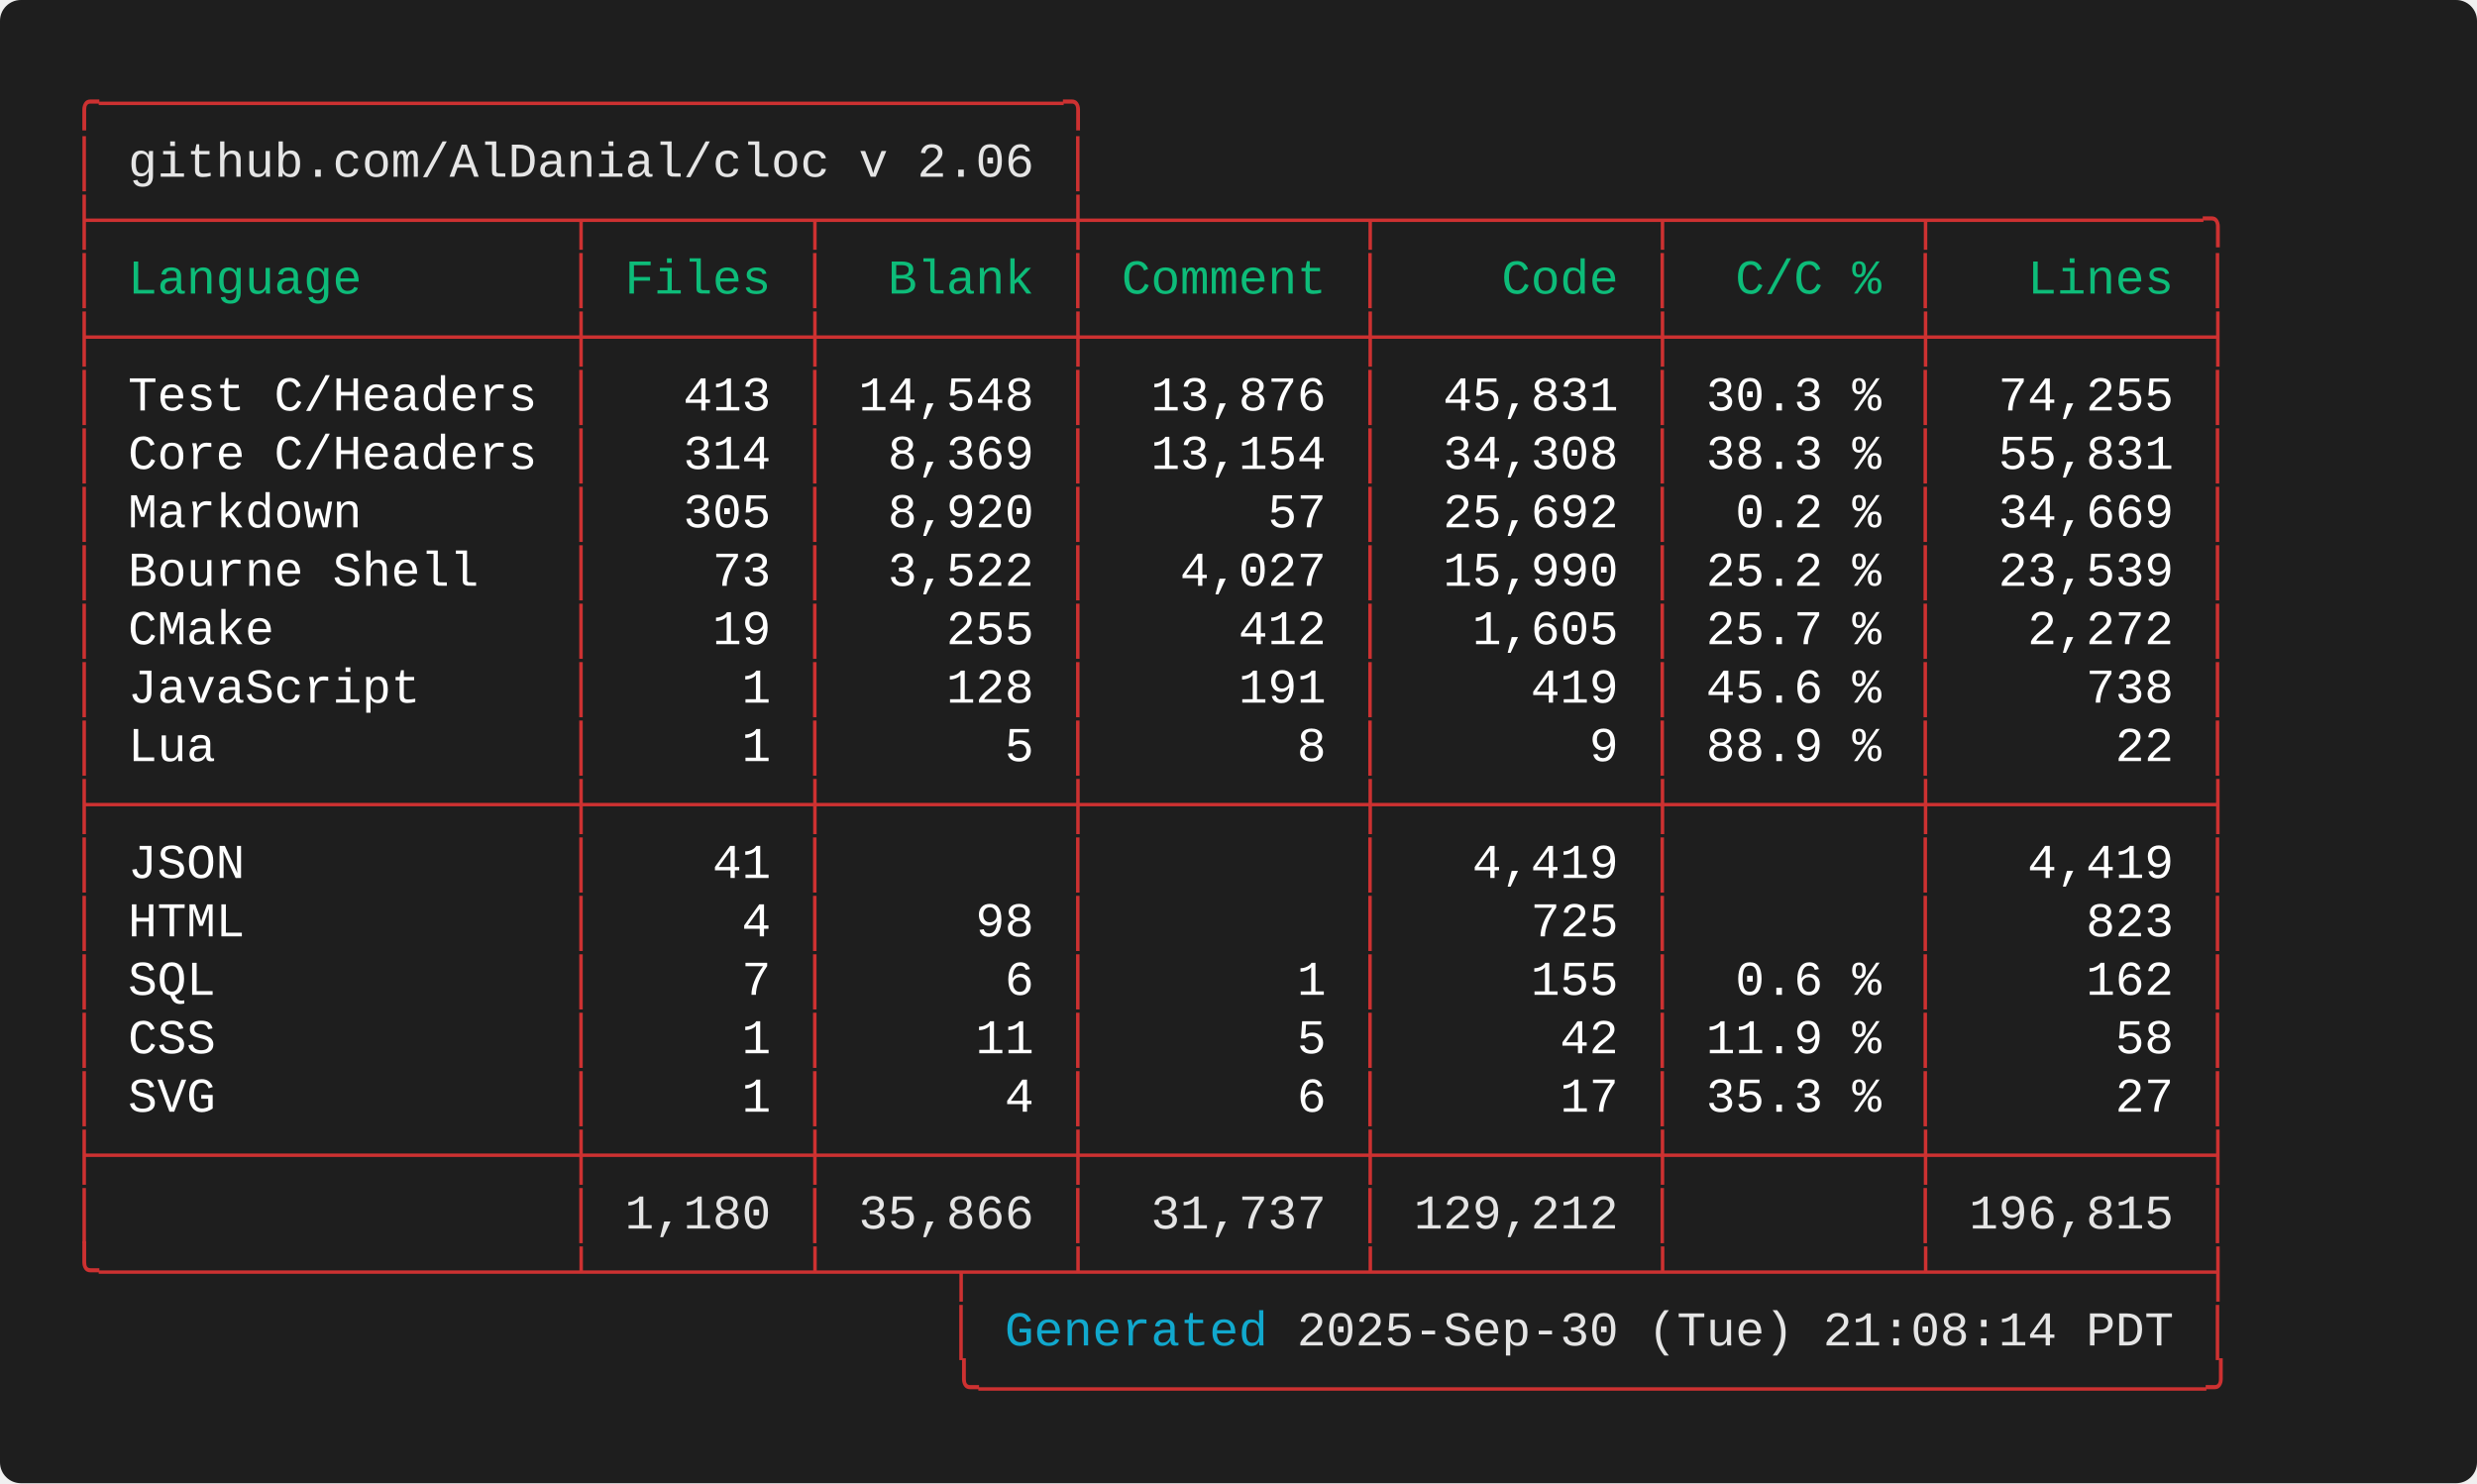
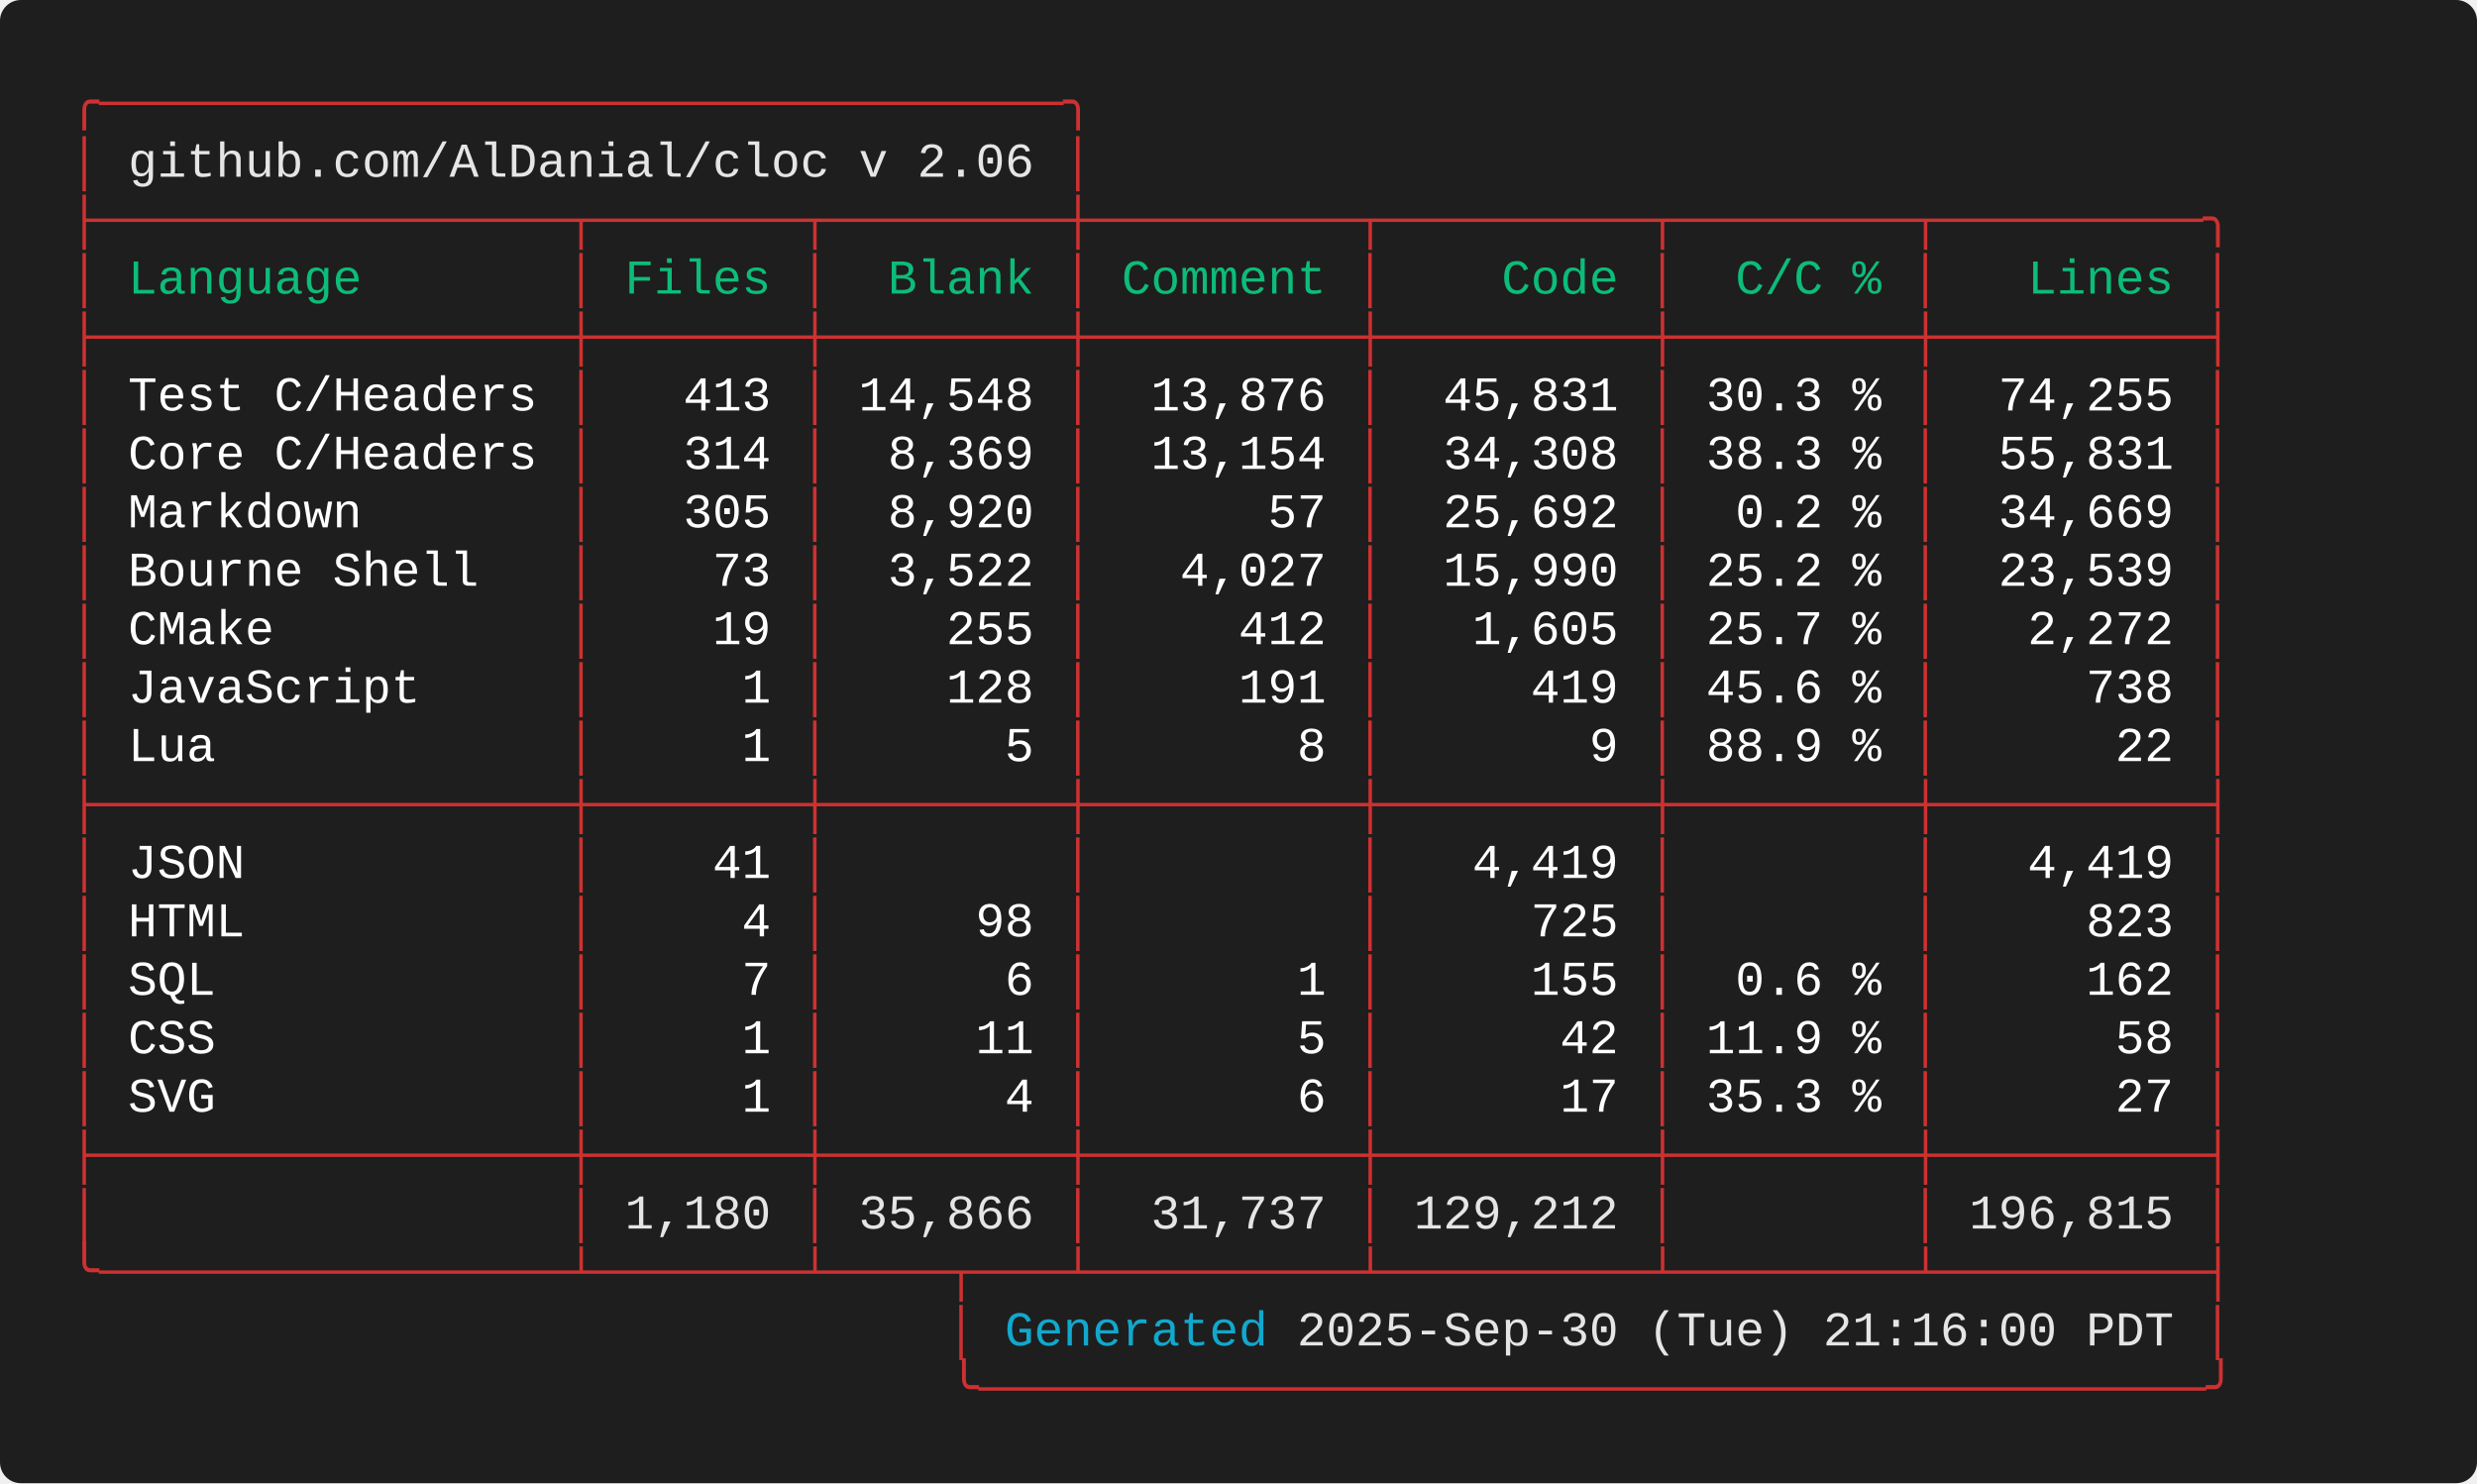
<svg xmlns="http://www.w3.org/2000/svg" width="712.00" height="426.40" viewBox="0 0 712.00 426.40">
  <defs>
    <style type="text/css">.terminal-text { font-family: 'Consolas', 'Consolas', 'Monaco', 'Courier New', monospace; }</style>
  </defs>
  <rect width="100%" height="100%" fill="#1e1e1e" rx="6" />
  <text x="20.00" y="34.00" font-size="14" class="terminal-text" xml:space="preserve" textLength="294.00" lengthAdjust="spacingAndGlyphs" fill="#cd3131">╭─────────────────────────────────╮</text>
  <text x="20.00" y="50.80" font-size="14" class="terminal-text" xml:space="preserve" textLength="16.80" lengthAdjust="spacingAndGlyphs" fill="#cd3131">│ </text>
  <text x="36.80" y="50.80" font-size="14" class="terminal-text" xml:space="preserve" textLength="260.40" lengthAdjust="spacingAndGlyphs" fill="#e5e5e5">github.com/AlDanial/cloc v 2.06</text>
  <text x="297.20" y="50.80" font-size="14" class="terminal-text" xml:space="preserve" textLength="8.40" lengthAdjust="spacingAndGlyphs" fill="#ffffff"> </text>
  <text x="305.60" y="50.80" font-size="14" class="terminal-text" xml:space="preserve" textLength="8.40" lengthAdjust="spacingAndGlyphs" fill="#cd3131">│</text>
  <text x="20.00" y="67.60" font-size="14" class="terminal-text" xml:space="preserve" textLength="621.60" lengthAdjust="spacingAndGlyphs" fill="#cd3131">├────────────────┬───────┬────────┼─────────┬─────────┬────────┬─────────╮</text>
  <text x="20.00" y="84.40" font-size="14" class="terminal-text" xml:space="preserve" textLength="8.40" lengthAdjust="spacingAndGlyphs" fill="#cd3131">│</text>
  <text x="28.40" y="84.40" font-size="14" class="terminal-text" xml:space="preserve" textLength="134.40" lengthAdjust="spacingAndGlyphs" fill="#0dbc79"> Language       </text>
  <text x="162.80" y="84.40" font-size="14" class="terminal-text" xml:space="preserve" textLength="8.40" lengthAdjust="spacingAndGlyphs" fill="#cd3131">│</text>
  <text x="171.20" y="84.40" font-size="14" class="terminal-text" xml:space="preserve" textLength="58.80" lengthAdjust="spacingAndGlyphs" fill="#0dbc79"> Files </text>
  <text x="230.00" y="84.40" font-size="14" class="terminal-text" xml:space="preserve" textLength="8.40" lengthAdjust="spacingAndGlyphs" fill="#cd3131">│</text>
  <text x="238.40" y="84.40" font-size="14" class="terminal-text" xml:space="preserve" textLength="67.20" lengthAdjust="spacingAndGlyphs" fill="#0dbc79">  Blank </text>
  <text x="305.60" y="84.40" font-size="14" class="terminal-text" xml:space="preserve" textLength="8.40" lengthAdjust="spacingAndGlyphs" fill="#cd3131">│</text>
  <text x="314.00" y="84.40" font-size="14" class="terminal-text" xml:space="preserve" textLength="75.60" lengthAdjust="spacingAndGlyphs" fill="#0dbc79"> Comment </text>
  <text x="389.60" y="84.40" font-size="14" class="terminal-text" xml:space="preserve" textLength="8.40" lengthAdjust="spacingAndGlyphs" fill="#cd3131">│</text>
  <text x="398.00" y="84.40" font-size="14" class="terminal-text" xml:space="preserve" textLength="75.60" lengthAdjust="spacingAndGlyphs" fill="#0dbc79">    Code </text>
  <text x="473.60" y="84.40" font-size="14" class="terminal-text" xml:space="preserve" textLength="8.40" lengthAdjust="spacingAndGlyphs" fill="#cd3131">│</text>
  <text x="482.00" y="84.40" font-size="14" class="terminal-text" xml:space="preserve" textLength="67.20" lengthAdjust="spacingAndGlyphs" fill="#0dbc79">  C/C % </text>
  <text x="549.20" y="84.40" font-size="14" class="terminal-text" xml:space="preserve" textLength="8.40" lengthAdjust="spacingAndGlyphs" fill="#cd3131">│</text>
  <text x="557.60" y="84.40" font-size="14" class="terminal-text" xml:space="preserve" textLength="75.60" lengthAdjust="spacingAndGlyphs" fill="#0dbc79">   Lines </text>
  <text x="633.20" y="84.40" font-size="14" class="terminal-text" xml:space="preserve" textLength="8.40" lengthAdjust="spacingAndGlyphs" fill="#cd3131">│</text>
  <text x="20.00" y="101.20" font-size="14" class="terminal-text" xml:space="preserve" textLength="621.60" lengthAdjust="spacingAndGlyphs" fill="#cd3131">├────────────────┼───────┼────────┼─────────┼─────────┼────────┼─────────┤</text>
  <text x="20.00" y="118.00" font-size="14" class="terminal-text" xml:space="preserve" textLength="8.40" lengthAdjust="spacingAndGlyphs" fill="#cd3131">│</text>
  <text x="28.40" y="118.00" font-size="14" class="terminal-text" xml:space="preserve" textLength="134.40" lengthAdjust="spacingAndGlyphs" fill="#ffffff"> Test C/Headers </text>
  <text x="162.80" y="118.00" font-size="14" class="terminal-text" xml:space="preserve" textLength="8.40" lengthAdjust="spacingAndGlyphs" fill="#cd3131">│</text>
  <text x="171.20" y="118.00" font-size="14" class="terminal-text" xml:space="preserve" textLength="58.80" lengthAdjust="spacingAndGlyphs" fill="#ffffff">   413 </text>
  <text x="230.00" y="118.00" font-size="14" class="terminal-text" xml:space="preserve" textLength="8.40" lengthAdjust="spacingAndGlyphs" fill="#cd3131">│</text>
  <text x="238.40" y="118.00" font-size="14" class="terminal-text" xml:space="preserve" textLength="67.20" lengthAdjust="spacingAndGlyphs" fill="#ffffff"> 14,548 </text>
  <text x="305.60" y="118.00" font-size="14" class="terminal-text" xml:space="preserve" textLength="8.40" lengthAdjust="spacingAndGlyphs" fill="#cd3131">│</text>
  <text x="314.00" y="118.00" font-size="14" class="terminal-text" xml:space="preserve" textLength="75.60" lengthAdjust="spacingAndGlyphs" fill="#ffffff">  13,876 </text>
  <text x="389.60" y="118.00" font-size="14" class="terminal-text" xml:space="preserve" textLength="8.40" lengthAdjust="spacingAndGlyphs" fill="#cd3131">│</text>
  <text x="398.00" y="118.00" font-size="14" class="terminal-text" xml:space="preserve" textLength="75.60" lengthAdjust="spacingAndGlyphs" fill="#ffffff">  45,831 </text>
  <text x="473.60" y="118.00" font-size="14" class="terminal-text" xml:space="preserve" textLength="8.40" lengthAdjust="spacingAndGlyphs" fill="#cd3131">│</text>
  <text x="482.00" y="118.00" font-size="14" class="terminal-text" xml:space="preserve" textLength="67.20" lengthAdjust="spacingAndGlyphs" fill="#ffffff"> 30.3 % </text>
  <text x="549.20" y="118.00" font-size="14" class="terminal-text" xml:space="preserve" textLength="8.40" lengthAdjust="spacingAndGlyphs" fill="#cd3131">│</text>
  <text x="557.60" y="118.00" font-size="14" class="terminal-text" xml:space="preserve" textLength="75.60" lengthAdjust="spacingAndGlyphs" fill="#ffffff">  74,255 </text>
  <text x="633.20" y="118.00" font-size="14" class="terminal-text" xml:space="preserve" textLength="8.40" lengthAdjust="spacingAndGlyphs" fill="#cd3131">│</text>
  <text x="20.00" y="134.80" font-size="14" class="terminal-text" xml:space="preserve" textLength="8.40" lengthAdjust="spacingAndGlyphs" fill="#cd3131">│</text>
  <text x="28.40" y="134.80" font-size="14" class="terminal-text" xml:space="preserve" textLength="134.40" lengthAdjust="spacingAndGlyphs" fill="#ffffff"> Core C/Headers </text>
  <text x="162.80" y="134.80" font-size="14" class="terminal-text" xml:space="preserve" textLength="8.40" lengthAdjust="spacingAndGlyphs" fill="#cd3131">│</text>
  <text x="171.20" y="134.80" font-size="14" class="terminal-text" xml:space="preserve" textLength="58.80" lengthAdjust="spacingAndGlyphs" fill="#ffffff">   314 </text>
  <text x="230.00" y="134.80" font-size="14" class="terminal-text" xml:space="preserve" textLength="8.40" lengthAdjust="spacingAndGlyphs" fill="#cd3131">│</text>
  <text x="238.40" y="134.80" font-size="14" class="terminal-text" xml:space="preserve" textLength="67.20" lengthAdjust="spacingAndGlyphs" fill="#ffffff">  8,369 </text>
  <text x="305.60" y="134.80" font-size="14" class="terminal-text" xml:space="preserve" textLength="8.40" lengthAdjust="spacingAndGlyphs" fill="#cd3131">│</text>
  <text x="314.00" y="134.80" font-size="14" class="terminal-text" xml:space="preserve" textLength="75.60" lengthAdjust="spacingAndGlyphs" fill="#ffffff">  13,154 </text>
  <text x="389.60" y="134.80" font-size="14" class="terminal-text" xml:space="preserve" textLength="8.40" lengthAdjust="spacingAndGlyphs" fill="#cd3131">│</text>
  <text x="398.00" y="134.80" font-size="14" class="terminal-text" xml:space="preserve" textLength="75.60" lengthAdjust="spacingAndGlyphs" fill="#ffffff">  34,308 </text>
  <text x="473.60" y="134.80" font-size="14" class="terminal-text" xml:space="preserve" textLength="8.40" lengthAdjust="spacingAndGlyphs" fill="#cd3131">│</text>
  <text x="482.00" y="134.80" font-size="14" class="terminal-text" xml:space="preserve" textLength="67.20" lengthAdjust="spacingAndGlyphs" fill="#ffffff"> 38.3 % </text>
  <text x="549.20" y="134.80" font-size="14" class="terminal-text" xml:space="preserve" textLength="8.40" lengthAdjust="spacingAndGlyphs" fill="#cd3131">│</text>
  <text x="557.60" y="134.80" font-size="14" class="terminal-text" xml:space="preserve" textLength="75.60" lengthAdjust="spacingAndGlyphs" fill="#ffffff">  55,831 </text>
  <text x="633.20" y="134.80" font-size="14" class="terminal-text" xml:space="preserve" textLength="8.40" lengthAdjust="spacingAndGlyphs" fill="#cd3131">│</text>
  <text x="20.00" y="151.60" font-size="14" class="terminal-text" xml:space="preserve" textLength="8.40" lengthAdjust="spacingAndGlyphs" fill="#cd3131">│</text>
  <text x="28.40" y="151.60" font-size="14" class="terminal-text" xml:space="preserve" textLength="134.40" lengthAdjust="spacingAndGlyphs" fill="#ffffff"> Markdown       </text>
  <text x="162.80" y="151.60" font-size="14" class="terminal-text" xml:space="preserve" textLength="8.40" lengthAdjust="spacingAndGlyphs" fill="#cd3131">│</text>
  <text x="171.20" y="151.60" font-size="14" class="terminal-text" xml:space="preserve" textLength="58.80" lengthAdjust="spacingAndGlyphs" fill="#ffffff">   305 </text>
  <text x="230.00" y="151.60" font-size="14" class="terminal-text" xml:space="preserve" textLength="8.40" lengthAdjust="spacingAndGlyphs" fill="#cd3131">│</text>
  <text x="238.40" y="151.60" font-size="14" class="terminal-text" xml:space="preserve" textLength="67.20" lengthAdjust="spacingAndGlyphs" fill="#ffffff">  8,920 </text>
  <text x="305.60" y="151.60" font-size="14" class="terminal-text" xml:space="preserve" textLength="8.40" lengthAdjust="spacingAndGlyphs" fill="#cd3131">│</text>
  <text x="314.00" y="151.60" font-size="14" class="terminal-text" xml:space="preserve" textLength="75.60" lengthAdjust="spacingAndGlyphs" fill="#ffffff">      57 </text>
  <text x="389.60" y="151.60" font-size="14" class="terminal-text" xml:space="preserve" textLength="8.40" lengthAdjust="spacingAndGlyphs" fill="#cd3131">│</text>
  <text x="398.00" y="151.60" font-size="14" class="terminal-text" xml:space="preserve" textLength="75.60" lengthAdjust="spacingAndGlyphs" fill="#ffffff">  25,692 </text>
  <text x="473.60" y="151.60" font-size="14" class="terminal-text" xml:space="preserve" textLength="8.40" lengthAdjust="spacingAndGlyphs" fill="#cd3131">│</text>
  <text x="482.00" y="151.60" font-size="14" class="terminal-text" xml:space="preserve" textLength="67.20" lengthAdjust="spacingAndGlyphs" fill="#ffffff">  0.2 % </text>
  <text x="549.20" y="151.60" font-size="14" class="terminal-text" xml:space="preserve" textLength="8.40" lengthAdjust="spacingAndGlyphs" fill="#cd3131">│</text>
  <text x="557.60" y="151.60" font-size="14" class="terminal-text" xml:space="preserve" textLength="75.60" lengthAdjust="spacingAndGlyphs" fill="#ffffff">  34,669 </text>
  <text x="633.20" y="151.60" font-size="14" class="terminal-text" xml:space="preserve" textLength="8.40" lengthAdjust="spacingAndGlyphs" fill="#cd3131">│</text>
  <text x="20.00" y="168.40" font-size="14" class="terminal-text" xml:space="preserve" textLength="8.40" lengthAdjust="spacingAndGlyphs" fill="#cd3131">│</text>
  <text x="28.40" y="168.40" font-size="14" class="terminal-text" xml:space="preserve" textLength="134.40" lengthAdjust="spacingAndGlyphs" fill="#ffffff"> Bourne Shell   </text>
  <text x="162.80" y="168.40" font-size="14" class="terminal-text" xml:space="preserve" textLength="8.40" lengthAdjust="spacingAndGlyphs" fill="#cd3131">│</text>
  <text x="171.20" y="168.40" font-size="14" class="terminal-text" xml:space="preserve" textLength="58.80" lengthAdjust="spacingAndGlyphs" fill="#ffffff">    73 </text>
  <text x="230.00" y="168.40" font-size="14" class="terminal-text" xml:space="preserve" textLength="8.40" lengthAdjust="spacingAndGlyphs" fill="#cd3131">│</text>
  <text x="238.40" y="168.40" font-size="14" class="terminal-text" xml:space="preserve" textLength="67.20" lengthAdjust="spacingAndGlyphs" fill="#ffffff">  3,522 </text>
  <text x="305.60" y="168.40" font-size="14" class="terminal-text" xml:space="preserve" textLength="8.40" lengthAdjust="spacingAndGlyphs" fill="#cd3131">│</text>
  <text x="314.00" y="168.40" font-size="14" class="terminal-text" xml:space="preserve" textLength="75.60" lengthAdjust="spacingAndGlyphs" fill="#ffffff">   4,027 </text>
  <text x="389.60" y="168.40" font-size="14" class="terminal-text" xml:space="preserve" textLength="8.40" lengthAdjust="spacingAndGlyphs" fill="#cd3131">│</text>
  <text x="398.00" y="168.40" font-size="14" class="terminal-text" xml:space="preserve" textLength="75.60" lengthAdjust="spacingAndGlyphs" fill="#ffffff">  15,990 </text>
  <text x="473.60" y="168.40" font-size="14" class="terminal-text" xml:space="preserve" textLength="8.40" lengthAdjust="spacingAndGlyphs" fill="#cd3131">│</text>
  <text x="482.00" y="168.40" font-size="14" class="terminal-text" xml:space="preserve" textLength="67.20" lengthAdjust="spacingAndGlyphs" fill="#ffffff"> 25.2 % </text>
  <text x="549.20" y="168.40" font-size="14" class="terminal-text" xml:space="preserve" textLength="8.40" lengthAdjust="spacingAndGlyphs" fill="#cd3131">│</text>
  <text x="557.60" y="168.40" font-size="14" class="terminal-text" xml:space="preserve" textLength="75.60" lengthAdjust="spacingAndGlyphs" fill="#ffffff">  23,539 </text>
  <text x="633.20" y="168.40" font-size="14" class="terminal-text" xml:space="preserve" textLength="8.40" lengthAdjust="spacingAndGlyphs" fill="#cd3131">│</text>
  <text x="20.00" y="185.20" font-size="14" class="terminal-text" xml:space="preserve" textLength="8.40" lengthAdjust="spacingAndGlyphs" fill="#cd3131">│</text>
  <text x="28.40" y="185.20" font-size="14" class="terminal-text" xml:space="preserve" textLength="134.40" lengthAdjust="spacingAndGlyphs" fill="#ffffff"> CMake          </text>
  <text x="162.80" y="185.20" font-size="14" class="terminal-text" xml:space="preserve" textLength="8.40" lengthAdjust="spacingAndGlyphs" fill="#cd3131">│</text>
  <text x="171.20" y="185.20" font-size="14" class="terminal-text" xml:space="preserve" textLength="58.80" lengthAdjust="spacingAndGlyphs" fill="#ffffff">    19 </text>
  <text x="230.00" y="185.20" font-size="14" class="terminal-text" xml:space="preserve" textLength="8.40" lengthAdjust="spacingAndGlyphs" fill="#cd3131">│</text>
  <text x="238.40" y="185.20" font-size="14" class="terminal-text" xml:space="preserve" textLength="67.20" lengthAdjust="spacingAndGlyphs" fill="#ffffff">    255 </text>
  <text x="305.60" y="185.20" font-size="14" class="terminal-text" xml:space="preserve" textLength="8.40" lengthAdjust="spacingAndGlyphs" fill="#cd3131">│</text>
  <text x="314.00" y="185.20" font-size="14" class="terminal-text" xml:space="preserve" textLength="75.60" lengthAdjust="spacingAndGlyphs" fill="#ffffff">     412 </text>
  <text x="389.60" y="185.20" font-size="14" class="terminal-text" xml:space="preserve" textLength="8.40" lengthAdjust="spacingAndGlyphs" fill="#cd3131">│</text>
  <text x="398.00" y="185.20" font-size="14" class="terminal-text" xml:space="preserve" textLength="75.60" lengthAdjust="spacingAndGlyphs" fill="#ffffff">   1,605 </text>
  <text x="473.60" y="185.20" font-size="14" class="terminal-text" xml:space="preserve" textLength="8.40" lengthAdjust="spacingAndGlyphs" fill="#cd3131">│</text>
  <text x="482.00" y="185.20" font-size="14" class="terminal-text" xml:space="preserve" textLength="67.20" lengthAdjust="spacingAndGlyphs" fill="#ffffff"> 25.7 % </text>
  <text x="549.20" y="185.20" font-size="14" class="terminal-text" xml:space="preserve" textLength="8.40" lengthAdjust="spacingAndGlyphs" fill="#cd3131">│</text>
  <text x="557.60" y="185.20" font-size="14" class="terminal-text" xml:space="preserve" textLength="75.60" lengthAdjust="spacingAndGlyphs" fill="#ffffff">   2,272 </text>
  <text x="633.20" y="185.20" font-size="14" class="terminal-text" xml:space="preserve" textLength="8.40" lengthAdjust="spacingAndGlyphs" fill="#cd3131">│</text>
  <text x="20.00" y="202.00" font-size="14" class="terminal-text" xml:space="preserve" textLength="8.40" lengthAdjust="spacingAndGlyphs" fill="#cd3131">│</text>
  <text x="28.40" y="202.00" font-size="14" class="terminal-text" xml:space="preserve" textLength="134.40" lengthAdjust="spacingAndGlyphs" fill="#ffffff"> JavaScript     </text>
  <text x="162.80" y="202.00" font-size="14" class="terminal-text" xml:space="preserve" textLength="8.40" lengthAdjust="spacingAndGlyphs" fill="#cd3131">│</text>
  <text x="171.20" y="202.00" font-size="14" class="terminal-text" xml:space="preserve" textLength="58.80" lengthAdjust="spacingAndGlyphs" fill="#ffffff">     1 </text>
  <text x="230.00" y="202.00" font-size="14" class="terminal-text" xml:space="preserve" textLength="8.40" lengthAdjust="spacingAndGlyphs" fill="#cd3131">│</text>
  <text x="238.40" y="202.00" font-size="14" class="terminal-text" xml:space="preserve" textLength="67.20" lengthAdjust="spacingAndGlyphs" fill="#ffffff">    128 </text>
  <text x="305.60" y="202.00" font-size="14" class="terminal-text" xml:space="preserve" textLength="8.40" lengthAdjust="spacingAndGlyphs" fill="#cd3131">│</text>
  <text x="314.00" y="202.00" font-size="14" class="terminal-text" xml:space="preserve" textLength="75.60" lengthAdjust="spacingAndGlyphs" fill="#ffffff">     191 </text>
  <text x="389.60" y="202.00" font-size="14" class="terminal-text" xml:space="preserve" textLength="8.40" lengthAdjust="spacingAndGlyphs" fill="#cd3131">│</text>
  <text x="398.00" y="202.00" font-size="14" class="terminal-text" xml:space="preserve" textLength="75.60" lengthAdjust="spacingAndGlyphs" fill="#ffffff">     419 </text>
  <text x="473.60" y="202.00" font-size="14" class="terminal-text" xml:space="preserve" textLength="8.40" lengthAdjust="spacingAndGlyphs" fill="#cd3131">│</text>
  <text x="482.00" y="202.00" font-size="14" class="terminal-text" xml:space="preserve" textLength="67.20" lengthAdjust="spacingAndGlyphs" fill="#ffffff"> 45.6 % </text>
  <text x="549.20" y="202.00" font-size="14" class="terminal-text" xml:space="preserve" textLength="8.40" lengthAdjust="spacingAndGlyphs" fill="#cd3131">│</text>
  <text x="557.60" y="202.00" font-size="14" class="terminal-text" xml:space="preserve" textLength="75.60" lengthAdjust="spacingAndGlyphs" fill="#ffffff">     738 </text>
  <text x="633.20" y="202.00" font-size="14" class="terminal-text" xml:space="preserve" textLength="8.40" lengthAdjust="spacingAndGlyphs" fill="#cd3131">│</text>
  <text x="20.00" y="218.80" font-size="14" class="terminal-text" xml:space="preserve" textLength="8.40" lengthAdjust="spacingAndGlyphs" fill="#cd3131">│</text>
  <text x="28.40" y="218.80" font-size="14" class="terminal-text" xml:space="preserve" textLength="134.40" lengthAdjust="spacingAndGlyphs" fill="#ffffff"> Lua            </text>
  <text x="162.80" y="218.80" font-size="14" class="terminal-text" xml:space="preserve" textLength="8.40" lengthAdjust="spacingAndGlyphs" fill="#cd3131">│</text>
  <text x="171.20" y="218.80" font-size="14" class="terminal-text" xml:space="preserve" textLength="58.80" lengthAdjust="spacingAndGlyphs" fill="#ffffff">     1 </text>
  <text x="230.00" y="218.80" font-size="14" class="terminal-text" xml:space="preserve" textLength="8.40" lengthAdjust="spacingAndGlyphs" fill="#cd3131">│</text>
  <text x="238.40" y="218.80" font-size="14" class="terminal-text" xml:space="preserve" textLength="67.20" lengthAdjust="spacingAndGlyphs" fill="#ffffff">      5 </text>
  <text x="305.60" y="218.80" font-size="14" class="terminal-text" xml:space="preserve" textLength="8.40" lengthAdjust="spacingAndGlyphs" fill="#cd3131">│</text>
  <text x="314.00" y="218.80" font-size="14" class="terminal-text" xml:space="preserve" textLength="75.60" lengthAdjust="spacingAndGlyphs" fill="#ffffff">       8 </text>
  <text x="389.60" y="218.80" font-size="14" class="terminal-text" xml:space="preserve" textLength="8.40" lengthAdjust="spacingAndGlyphs" fill="#cd3131">│</text>
  <text x="398.00" y="218.80" font-size="14" class="terminal-text" xml:space="preserve" textLength="75.60" lengthAdjust="spacingAndGlyphs" fill="#ffffff">       9 </text>
  <text x="473.60" y="218.80" font-size="14" class="terminal-text" xml:space="preserve" textLength="8.40" lengthAdjust="spacingAndGlyphs" fill="#cd3131">│</text>
  <text x="482.00" y="218.80" font-size="14" class="terminal-text" xml:space="preserve" textLength="67.20" lengthAdjust="spacingAndGlyphs" fill="#ffffff"> 88.9 % </text>
  <text x="549.20" y="218.80" font-size="14" class="terminal-text" xml:space="preserve" textLength="8.40" lengthAdjust="spacingAndGlyphs" fill="#cd3131">│</text>
  <text x="557.60" y="218.80" font-size="14" class="terminal-text" xml:space="preserve" textLength="75.60" lengthAdjust="spacingAndGlyphs" fill="#ffffff">      22 </text>
  <text x="633.20" y="218.80" font-size="14" class="terminal-text" xml:space="preserve" textLength="8.40" lengthAdjust="spacingAndGlyphs" fill="#cd3131">│</text>
  <text x="20.00" y="235.60" font-size="14" class="terminal-text" xml:space="preserve" textLength="621.60" lengthAdjust="spacingAndGlyphs" fill="#cd3131">├────────────────┼───────┼────────┼─────────┼─────────┼────────┼─────────┤</text>
  <text x="20.00" y="252.40" font-size="14" class="terminal-text" xml:space="preserve" textLength="8.40" lengthAdjust="spacingAndGlyphs" fill="#cd3131">│</text>
  <text x="28.40" y="252.40" font-size="14" class="terminal-text" xml:space="preserve" textLength="134.40" lengthAdjust="spacingAndGlyphs" fill="#ffffff"> JSON           </text>
  <text x="162.80" y="252.40" font-size="14" class="terminal-text" xml:space="preserve" textLength="8.40" lengthAdjust="spacingAndGlyphs" fill="#cd3131">│</text>
  <text x="171.20" y="252.40" font-size="14" class="terminal-text" xml:space="preserve" textLength="58.80" lengthAdjust="spacingAndGlyphs" fill="#ffffff">    41 </text>
  <text x="230.00" y="252.40" font-size="14" class="terminal-text" xml:space="preserve" textLength="8.40" lengthAdjust="spacingAndGlyphs" fill="#cd3131">│</text>
  <text x="238.40" y="252.40" font-size="14" class="terminal-text" xml:space="preserve" textLength="67.20" lengthAdjust="spacingAndGlyphs" fill="#ffffff">        </text>
  <text x="305.60" y="252.40" font-size="14" class="terminal-text" xml:space="preserve" textLength="8.40" lengthAdjust="spacingAndGlyphs" fill="#cd3131">│</text>
  <text x="314.00" y="252.40" font-size="14" class="terminal-text" xml:space="preserve" textLength="75.60" lengthAdjust="spacingAndGlyphs" fill="#ffffff">         </text>
  <text x="389.60" y="252.40" font-size="14" class="terminal-text" xml:space="preserve" textLength="8.40" lengthAdjust="spacingAndGlyphs" fill="#cd3131">│</text>
  <text x="398.00" y="252.40" font-size="14" class="terminal-text" xml:space="preserve" textLength="75.60" lengthAdjust="spacingAndGlyphs" fill="#ffffff">   4,419 </text>
  <text x="473.60" y="252.40" font-size="14" class="terminal-text" xml:space="preserve" textLength="8.40" lengthAdjust="spacingAndGlyphs" fill="#cd3131">│</text>
  <text x="482.00" y="252.40" font-size="14" class="terminal-text" xml:space="preserve" textLength="67.20" lengthAdjust="spacingAndGlyphs" fill="#ffffff">        </text>
  <text x="549.20" y="252.40" font-size="14" class="terminal-text" xml:space="preserve" textLength="8.40" lengthAdjust="spacingAndGlyphs" fill="#cd3131">│</text>
  <text x="557.60" y="252.40" font-size="14" class="terminal-text" xml:space="preserve" textLength="75.60" lengthAdjust="spacingAndGlyphs" fill="#ffffff">   4,419 </text>
  <text x="633.20" y="252.40" font-size="14" class="terminal-text" xml:space="preserve" textLength="8.40" lengthAdjust="spacingAndGlyphs" fill="#cd3131">│</text>
  <text x="20.00" y="269.20" font-size="14" class="terminal-text" xml:space="preserve" textLength="8.40" lengthAdjust="spacingAndGlyphs" fill="#cd3131">│</text>
  <text x="28.40" y="269.20" font-size="14" class="terminal-text" xml:space="preserve" textLength="134.40" lengthAdjust="spacingAndGlyphs" fill="#ffffff"> HTML           </text>
  <text x="162.80" y="269.20" font-size="14" class="terminal-text" xml:space="preserve" textLength="8.40" lengthAdjust="spacingAndGlyphs" fill="#cd3131">│</text>
  <text x="171.20" y="269.20" font-size="14" class="terminal-text" xml:space="preserve" textLength="58.80" lengthAdjust="spacingAndGlyphs" fill="#ffffff">     4 </text>
  <text x="230.00" y="269.20" font-size="14" class="terminal-text" xml:space="preserve" textLength="8.40" lengthAdjust="spacingAndGlyphs" fill="#cd3131">│</text>
  <text x="238.40" y="269.20" font-size="14" class="terminal-text" xml:space="preserve" textLength="67.20" lengthAdjust="spacingAndGlyphs" fill="#ffffff">     98 </text>
  <text x="305.60" y="269.20" font-size="14" class="terminal-text" xml:space="preserve" textLength="8.40" lengthAdjust="spacingAndGlyphs" fill="#cd3131">│</text>
  <text x="314.00" y="269.20" font-size="14" class="terminal-text" xml:space="preserve" textLength="75.60" lengthAdjust="spacingAndGlyphs" fill="#ffffff">         </text>
  <text x="389.60" y="269.20" font-size="14" class="terminal-text" xml:space="preserve" textLength="8.40" lengthAdjust="spacingAndGlyphs" fill="#cd3131">│</text>
  <text x="398.00" y="269.20" font-size="14" class="terminal-text" xml:space="preserve" textLength="75.60" lengthAdjust="spacingAndGlyphs" fill="#ffffff">     725 </text>
  <text x="473.60" y="269.20" font-size="14" class="terminal-text" xml:space="preserve" textLength="8.40" lengthAdjust="spacingAndGlyphs" fill="#cd3131">│</text>
  <text x="482.00" y="269.20" font-size="14" class="terminal-text" xml:space="preserve" textLength="67.20" lengthAdjust="spacingAndGlyphs" fill="#ffffff">        </text>
  <text x="549.20" y="269.20" font-size="14" class="terminal-text" xml:space="preserve" textLength="8.40" lengthAdjust="spacingAndGlyphs" fill="#cd3131">│</text>
  <text x="557.60" y="269.20" font-size="14" class="terminal-text" xml:space="preserve" textLength="75.60" lengthAdjust="spacingAndGlyphs" fill="#ffffff">     823 </text>
  <text x="633.20" y="269.20" font-size="14" class="terminal-text" xml:space="preserve" textLength="8.40" lengthAdjust="spacingAndGlyphs" fill="#cd3131">│</text>
  <text x="20.00" y="286.00" font-size="14" class="terminal-text" xml:space="preserve" textLength="8.40" lengthAdjust="spacingAndGlyphs" fill="#cd3131">│</text>
  <text x="28.40" y="286.00" font-size="14" class="terminal-text" xml:space="preserve" textLength="134.40" lengthAdjust="spacingAndGlyphs" fill="#ffffff"> SQL            </text>
  <text x="162.80" y="286.00" font-size="14" class="terminal-text" xml:space="preserve" textLength="8.40" lengthAdjust="spacingAndGlyphs" fill="#cd3131">│</text>
  <text x="171.20" y="286.00" font-size="14" class="terminal-text" xml:space="preserve" textLength="58.80" lengthAdjust="spacingAndGlyphs" fill="#ffffff">     7 </text>
  <text x="230.00" y="286.00" font-size="14" class="terminal-text" xml:space="preserve" textLength="8.40" lengthAdjust="spacingAndGlyphs" fill="#cd3131">│</text>
  <text x="238.40" y="286.00" font-size="14" class="terminal-text" xml:space="preserve" textLength="67.20" lengthAdjust="spacingAndGlyphs" fill="#ffffff">      6 </text>
  <text x="305.60" y="286.00" font-size="14" class="terminal-text" xml:space="preserve" textLength="8.40" lengthAdjust="spacingAndGlyphs" fill="#cd3131">│</text>
  <text x="314.00" y="286.00" font-size="14" class="terminal-text" xml:space="preserve" textLength="75.60" lengthAdjust="spacingAndGlyphs" fill="#ffffff">       1 </text>
  <text x="389.60" y="286.00" font-size="14" class="terminal-text" xml:space="preserve" textLength="8.40" lengthAdjust="spacingAndGlyphs" fill="#cd3131">│</text>
  <text x="398.00" y="286.00" font-size="14" class="terminal-text" xml:space="preserve" textLength="75.60" lengthAdjust="spacingAndGlyphs" fill="#ffffff">     155 </text>
  <text x="473.60" y="286.00" font-size="14" class="terminal-text" xml:space="preserve" textLength="8.40" lengthAdjust="spacingAndGlyphs" fill="#cd3131">│</text>
  <text x="482.00" y="286.00" font-size="14" class="terminal-text" xml:space="preserve" textLength="67.20" lengthAdjust="spacingAndGlyphs" fill="#ffffff">  0.6 % </text>
  <text x="549.20" y="286.00" font-size="14" class="terminal-text" xml:space="preserve" textLength="8.40" lengthAdjust="spacingAndGlyphs" fill="#cd3131">│</text>
  <text x="557.60" y="286.00" font-size="14" class="terminal-text" xml:space="preserve" textLength="75.60" lengthAdjust="spacingAndGlyphs" fill="#ffffff">     162 </text>
  <text x="633.20" y="286.00" font-size="14" class="terminal-text" xml:space="preserve" textLength="8.40" lengthAdjust="spacingAndGlyphs" fill="#cd3131">│</text>
  <text x="20.00" y="302.80" font-size="14" class="terminal-text" xml:space="preserve" textLength="8.40" lengthAdjust="spacingAndGlyphs" fill="#cd3131">│</text>
  <text x="28.40" y="302.80" font-size="14" class="terminal-text" xml:space="preserve" textLength="134.40" lengthAdjust="spacingAndGlyphs" fill="#ffffff"> CSS            </text>
  <text x="162.80" y="302.80" font-size="14" class="terminal-text" xml:space="preserve" textLength="8.40" lengthAdjust="spacingAndGlyphs" fill="#cd3131">│</text>
  <text x="171.20" y="302.80" font-size="14" class="terminal-text" xml:space="preserve" textLength="58.80" lengthAdjust="spacingAndGlyphs" fill="#ffffff">     1 </text>
  <text x="230.00" y="302.80" font-size="14" class="terminal-text" xml:space="preserve" textLength="8.40" lengthAdjust="spacingAndGlyphs" fill="#cd3131">│</text>
  <text x="238.40" y="302.80" font-size="14" class="terminal-text" xml:space="preserve" textLength="67.20" lengthAdjust="spacingAndGlyphs" fill="#ffffff">     11 </text>
  <text x="305.60" y="302.80" font-size="14" class="terminal-text" xml:space="preserve" textLength="8.40" lengthAdjust="spacingAndGlyphs" fill="#cd3131">│</text>
  <text x="314.00" y="302.80" font-size="14" class="terminal-text" xml:space="preserve" textLength="75.60" lengthAdjust="spacingAndGlyphs" fill="#ffffff">       5 </text>
  <text x="389.60" y="302.80" font-size="14" class="terminal-text" xml:space="preserve" textLength="8.40" lengthAdjust="spacingAndGlyphs" fill="#cd3131">│</text>
  <text x="398.00" y="302.80" font-size="14" class="terminal-text" xml:space="preserve" textLength="75.60" lengthAdjust="spacingAndGlyphs" fill="#ffffff">      42 </text>
  <text x="473.60" y="302.80" font-size="14" class="terminal-text" xml:space="preserve" textLength="8.40" lengthAdjust="spacingAndGlyphs" fill="#cd3131">│</text>
  <text x="482.00" y="302.80" font-size="14" class="terminal-text" xml:space="preserve" textLength="67.20" lengthAdjust="spacingAndGlyphs" fill="#ffffff"> 11.9 % </text>
  <text x="549.20" y="302.80" font-size="14" class="terminal-text" xml:space="preserve" textLength="8.40" lengthAdjust="spacingAndGlyphs" fill="#cd3131">│</text>
  <text x="557.60" y="302.80" font-size="14" class="terminal-text" xml:space="preserve" textLength="75.60" lengthAdjust="spacingAndGlyphs" fill="#ffffff">      58 </text>
  <text x="633.20" y="302.80" font-size="14" class="terminal-text" xml:space="preserve" textLength="8.40" lengthAdjust="spacingAndGlyphs" fill="#cd3131">│</text>
  <text x="20.00" y="319.60" font-size="14" class="terminal-text" xml:space="preserve" textLength="8.40" lengthAdjust="spacingAndGlyphs" fill="#cd3131">│</text>
  <text x="28.40" y="319.60" font-size="14" class="terminal-text" xml:space="preserve" textLength="134.40" lengthAdjust="spacingAndGlyphs" fill="#ffffff"> SVG            </text>
  <text x="162.80" y="319.60" font-size="14" class="terminal-text" xml:space="preserve" textLength="8.40" lengthAdjust="spacingAndGlyphs" fill="#cd3131">│</text>
  <text x="171.20" y="319.60" font-size="14" class="terminal-text" xml:space="preserve" textLength="58.80" lengthAdjust="spacingAndGlyphs" fill="#ffffff">     1 </text>
  <text x="230.00" y="319.60" font-size="14" class="terminal-text" xml:space="preserve" textLength="8.40" lengthAdjust="spacingAndGlyphs" fill="#cd3131">│</text>
  <text x="238.40" y="319.60" font-size="14" class="terminal-text" xml:space="preserve" textLength="67.20" lengthAdjust="spacingAndGlyphs" fill="#ffffff">      4 </text>
  <text x="305.60" y="319.60" font-size="14" class="terminal-text" xml:space="preserve" textLength="8.40" lengthAdjust="spacingAndGlyphs" fill="#cd3131">│</text>
  <text x="314.00" y="319.60" font-size="14" class="terminal-text" xml:space="preserve" textLength="75.60" lengthAdjust="spacingAndGlyphs" fill="#ffffff">       6 </text>
  <text x="389.60" y="319.60" font-size="14" class="terminal-text" xml:space="preserve" textLength="8.40" lengthAdjust="spacingAndGlyphs" fill="#cd3131">│</text>
  <text x="398.00" y="319.60" font-size="14" class="terminal-text" xml:space="preserve" textLength="75.60" lengthAdjust="spacingAndGlyphs" fill="#ffffff">      17 </text>
  <text x="473.60" y="319.60" font-size="14" class="terminal-text" xml:space="preserve" textLength="8.40" lengthAdjust="spacingAndGlyphs" fill="#cd3131">│</text>
  <text x="482.00" y="319.60" font-size="14" class="terminal-text" xml:space="preserve" textLength="67.20" lengthAdjust="spacingAndGlyphs" fill="#ffffff"> 35.3 % </text>
  <text x="549.20" y="319.60" font-size="14" class="terminal-text" xml:space="preserve" textLength="8.40" lengthAdjust="spacingAndGlyphs" fill="#cd3131">│</text>
  <text x="557.60" y="319.60" font-size="14" class="terminal-text" xml:space="preserve" textLength="75.60" lengthAdjust="spacingAndGlyphs" fill="#ffffff">      27 </text>
  <text x="633.20" y="319.60" font-size="14" class="terminal-text" xml:space="preserve" textLength="8.40" lengthAdjust="spacingAndGlyphs" fill="#cd3131">│</text>
  <text x="20.00" y="336.40" font-size="14" class="terminal-text" xml:space="preserve" textLength="621.60" lengthAdjust="spacingAndGlyphs" fill="#cd3131">├────────────────┼───────┼────────┼─────────┼─────────┼────────┼─────────┤</text>
  <text x="20.00" y="353.20" font-size="14" class="terminal-text" xml:space="preserve" textLength="8.40" lengthAdjust="spacingAndGlyphs" fill="#cd3131">│</text>
  <text x="28.40" y="353.20" font-size="14" class="terminal-text" xml:space="preserve" textLength="134.40" lengthAdjust="spacingAndGlyphs" fill="#e5e5e5">                </text>
  <text x="162.80" y="353.20" font-size="14" class="terminal-text" xml:space="preserve" textLength="8.40" lengthAdjust="spacingAndGlyphs" fill="#cd3131">│</text>
  <text x="171.20" y="353.20" font-size="14" class="terminal-text" xml:space="preserve" textLength="58.80" lengthAdjust="spacingAndGlyphs" fill="#e5e5e5"> 1,180 </text>
  <text x="230.00" y="353.20" font-size="14" class="terminal-text" xml:space="preserve" textLength="8.40" lengthAdjust="spacingAndGlyphs" fill="#cd3131">│</text>
  <text x="238.40" y="353.20" font-size="14" class="terminal-text" xml:space="preserve" textLength="67.20" lengthAdjust="spacingAndGlyphs" fill="#e5e5e5"> 35,866 </text>
  <text x="305.60" y="353.20" font-size="14" class="terminal-text" xml:space="preserve" textLength="8.40" lengthAdjust="spacingAndGlyphs" fill="#cd3131">│</text>
  <text x="314.00" y="353.20" font-size="14" class="terminal-text" xml:space="preserve" textLength="75.60" lengthAdjust="spacingAndGlyphs" fill="#e5e5e5">  31,737 </text>
  <text x="389.60" y="353.20" font-size="14" class="terminal-text" xml:space="preserve" textLength="8.40" lengthAdjust="spacingAndGlyphs" fill="#cd3131">│</text>
  <text x="398.00" y="353.20" font-size="14" class="terminal-text" xml:space="preserve" textLength="75.60" lengthAdjust="spacingAndGlyphs" fill="#e5e5e5"> 129,212 </text>
  <text x="473.60" y="353.20" font-size="14" class="terminal-text" xml:space="preserve" textLength="8.40" lengthAdjust="spacingAndGlyphs" fill="#cd3131">│</text>
  <text x="482.00" y="353.20" font-size="14" class="terminal-text" xml:space="preserve" textLength="67.20" lengthAdjust="spacingAndGlyphs" fill="#e5e5e5">        </text>
  <text x="549.20" y="353.20" font-size="14" class="terminal-text" xml:space="preserve" textLength="8.40" lengthAdjust="spacingAndGlyphs" fill="#cd3131">│</text>
  <text x="557.60" y="353.20" font-size="14" class="terminal-text" xml:space="preserve" textLength="75.60" lengthAdjust="spacingAndGlyphs" fill="#e5e5e5"> 196,815 </text>
  <text x="633.20" y="353.20" font-size="14" class="terminal-text" xml:space="preserve" textLength="8.40" lengthAdjust="spacingAndGlyphs" fill="#cd3131">│</text>
  <text x="20.00" y="370.00" font-size="14" class="terminal-text" xml:space="preserve" textLength="621.60" lengthAdjust="spacingAndGlyphs" fill="#cd3131">╰────────────────┴───────┴────┬───┴─────────┴─────────┴────────┴─────────┤</text>
  <text x="20.00" y="386.80" font-size="14" class="terminal-text" xml:space="preserve" textLength="268.80" lengthAdjust="spacingAndGlyphs" fill="#cd3131">                              │ </text>
  <text x="288.80" y="386.80" font-size="14" class="terminal-text" xml:space="preserve" textLength="75.60" lengthAdjust="spacingAndGlyphs" fill="#11a8cd">Generated</text>
-   <text x="364.40" y="386.80" font-size="14" class="terminal-text" xml:space="preserve" textLength="260.40" lengthAdjust="spacingAndGlyphs" fill="#e5e5e5"> 2025-Sep-30 (Tue) 21:08:14 PDT</text>
+   <text x="364.40" y="386.80" font-size="14" class="terminal-text" xml:space="preserve" textLength="260.40" lengthAdjust="spacingAndGlyphs" fill="#e5e5e5"> 2025-Sep-30 (Tue) 21:16:00 PDT</text>
  <text x="624.80" y="386.80" font-size="14" class="terminal-text" xml:space="preserve" textLength="8.40" lengthAdjust="spacingAndGlyphs" fill="#ffffff"> </text>
  <text x="633.20" y="386.80" font-size="14" class="terminal-text" xml:space="preserve" textLength="8.40" lengthAdjust="spacingAndGlyphs" fill="#cd3131">│</text>
  <text x="20.00" y="403.60" font-size="14" class="terminal-text" xml:space="preserve" textLength="621.60" lengthAdjust="spacingAndGlyphs" fill="#cd3131">                              ╰──────────────────────────────────────────╯</text>
</svg>
